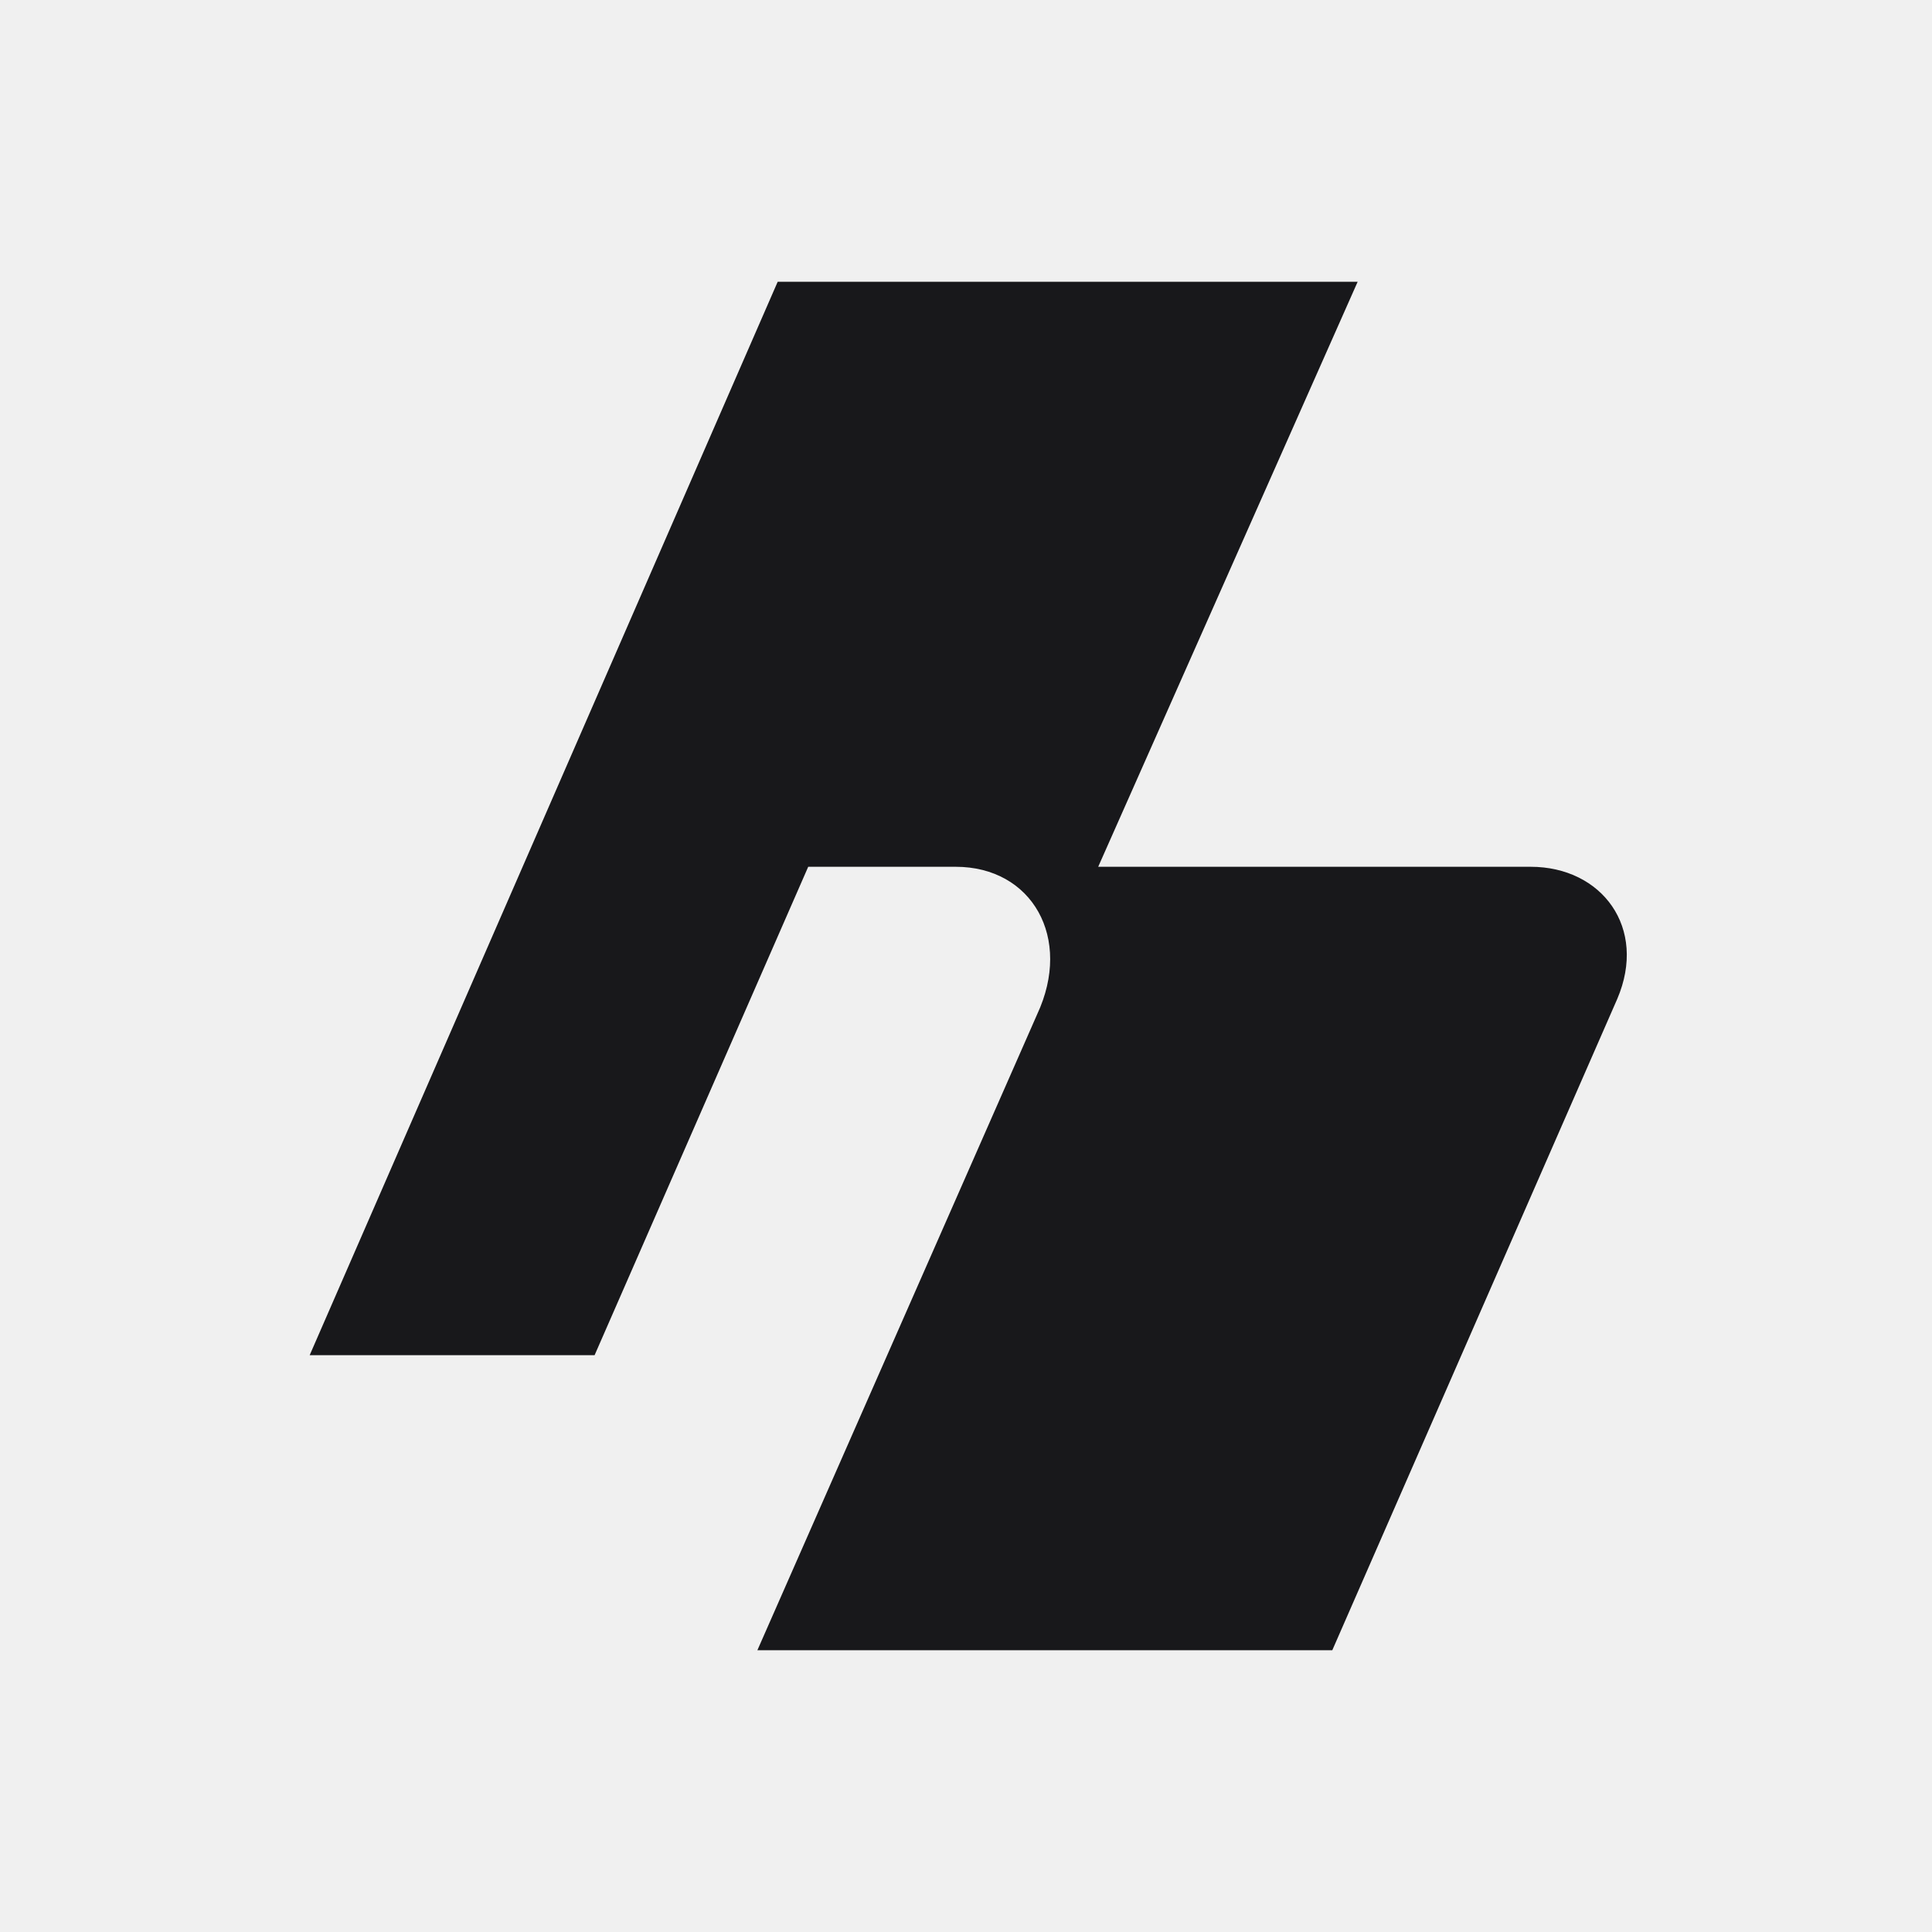
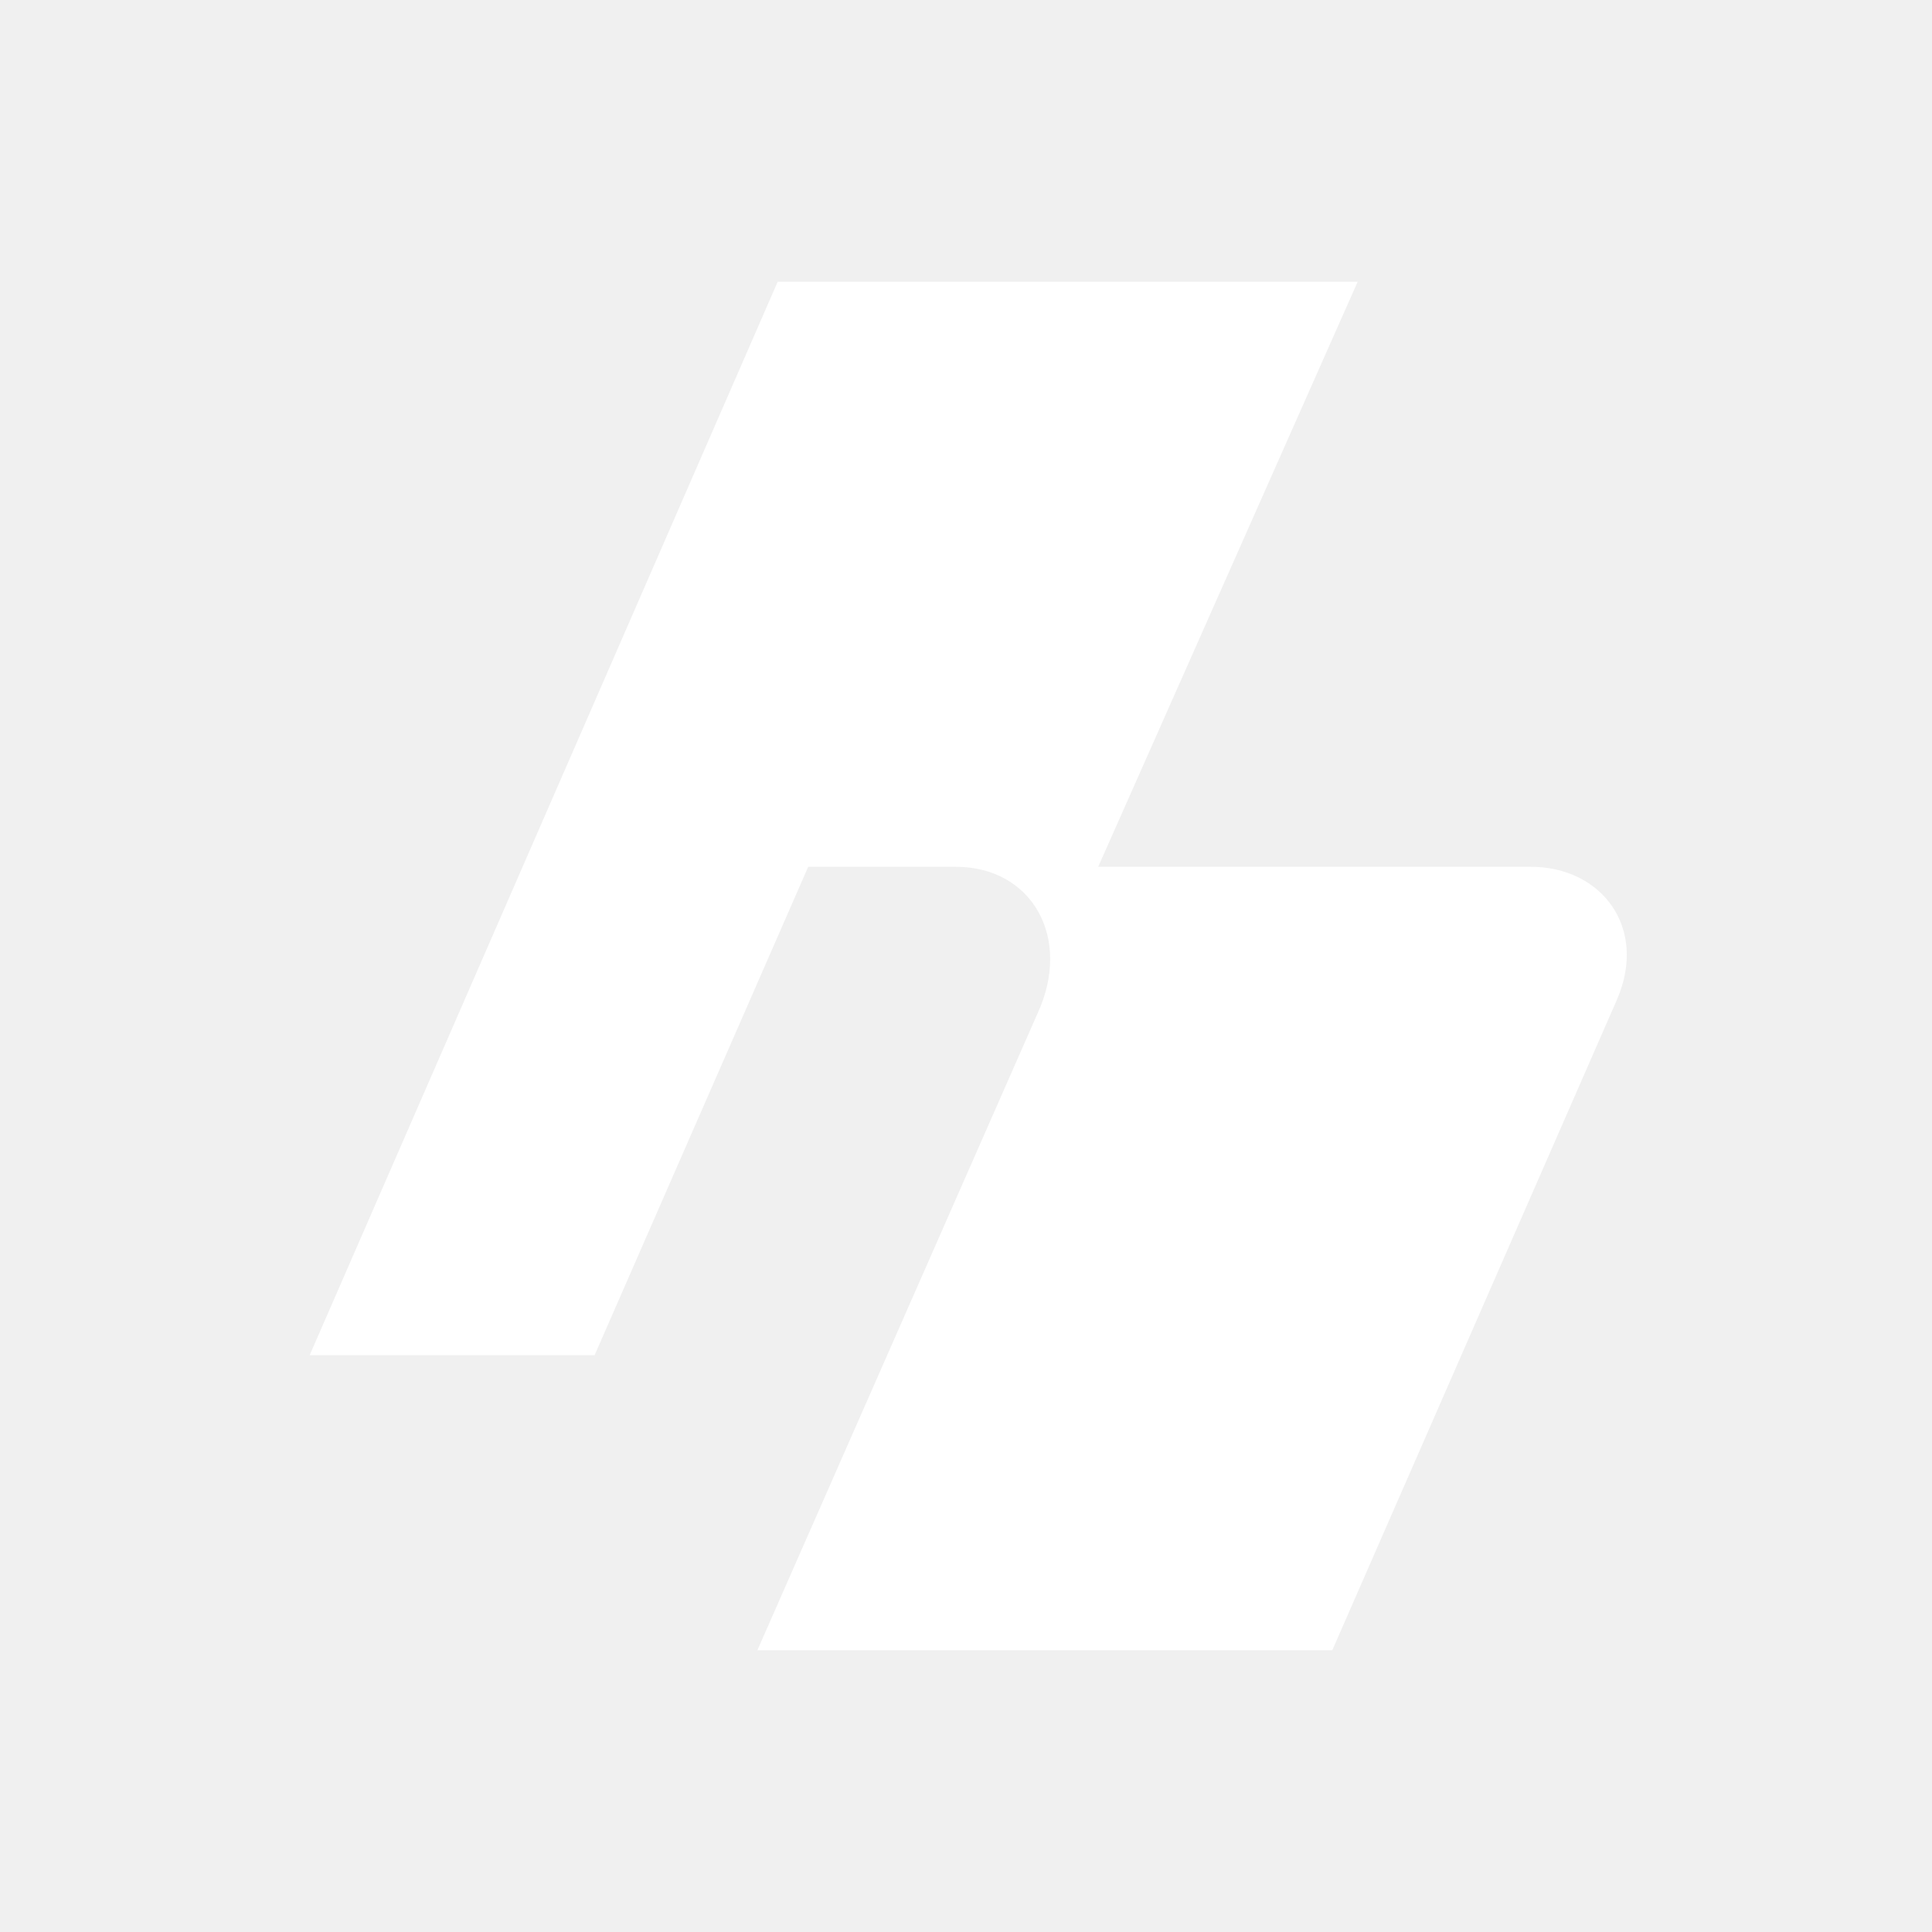
- <svg xmlns="http://www.w3.org/2000/svg" viewBox="0 0 24 24" fill="currentColor">
-   <style>:root{color:#18181b}@media(prefers-color-scheme:dark){:root{color:#fafafa}}</style>
+ <svg xmlns="http://www.w3.org/2000/svg" viewBox="0 0 24 24" fill="#ffffff">
  <g transform="translate(1.8 1.8) scale(.85)">
    <path d="M 9.248 2 H 17.724 L 13.932 10.55 H 20.252 C 21.293 10.55 21.963 11.442 21.517 12.483 L 17.353 22 H 8.951 L 13.04 12.706 C 13.56 11.591 12.965 10.55 11.85 10.55 H 9.694 L 6.572 17.688 H 2.408 Z" />
  </g>
</svg>
